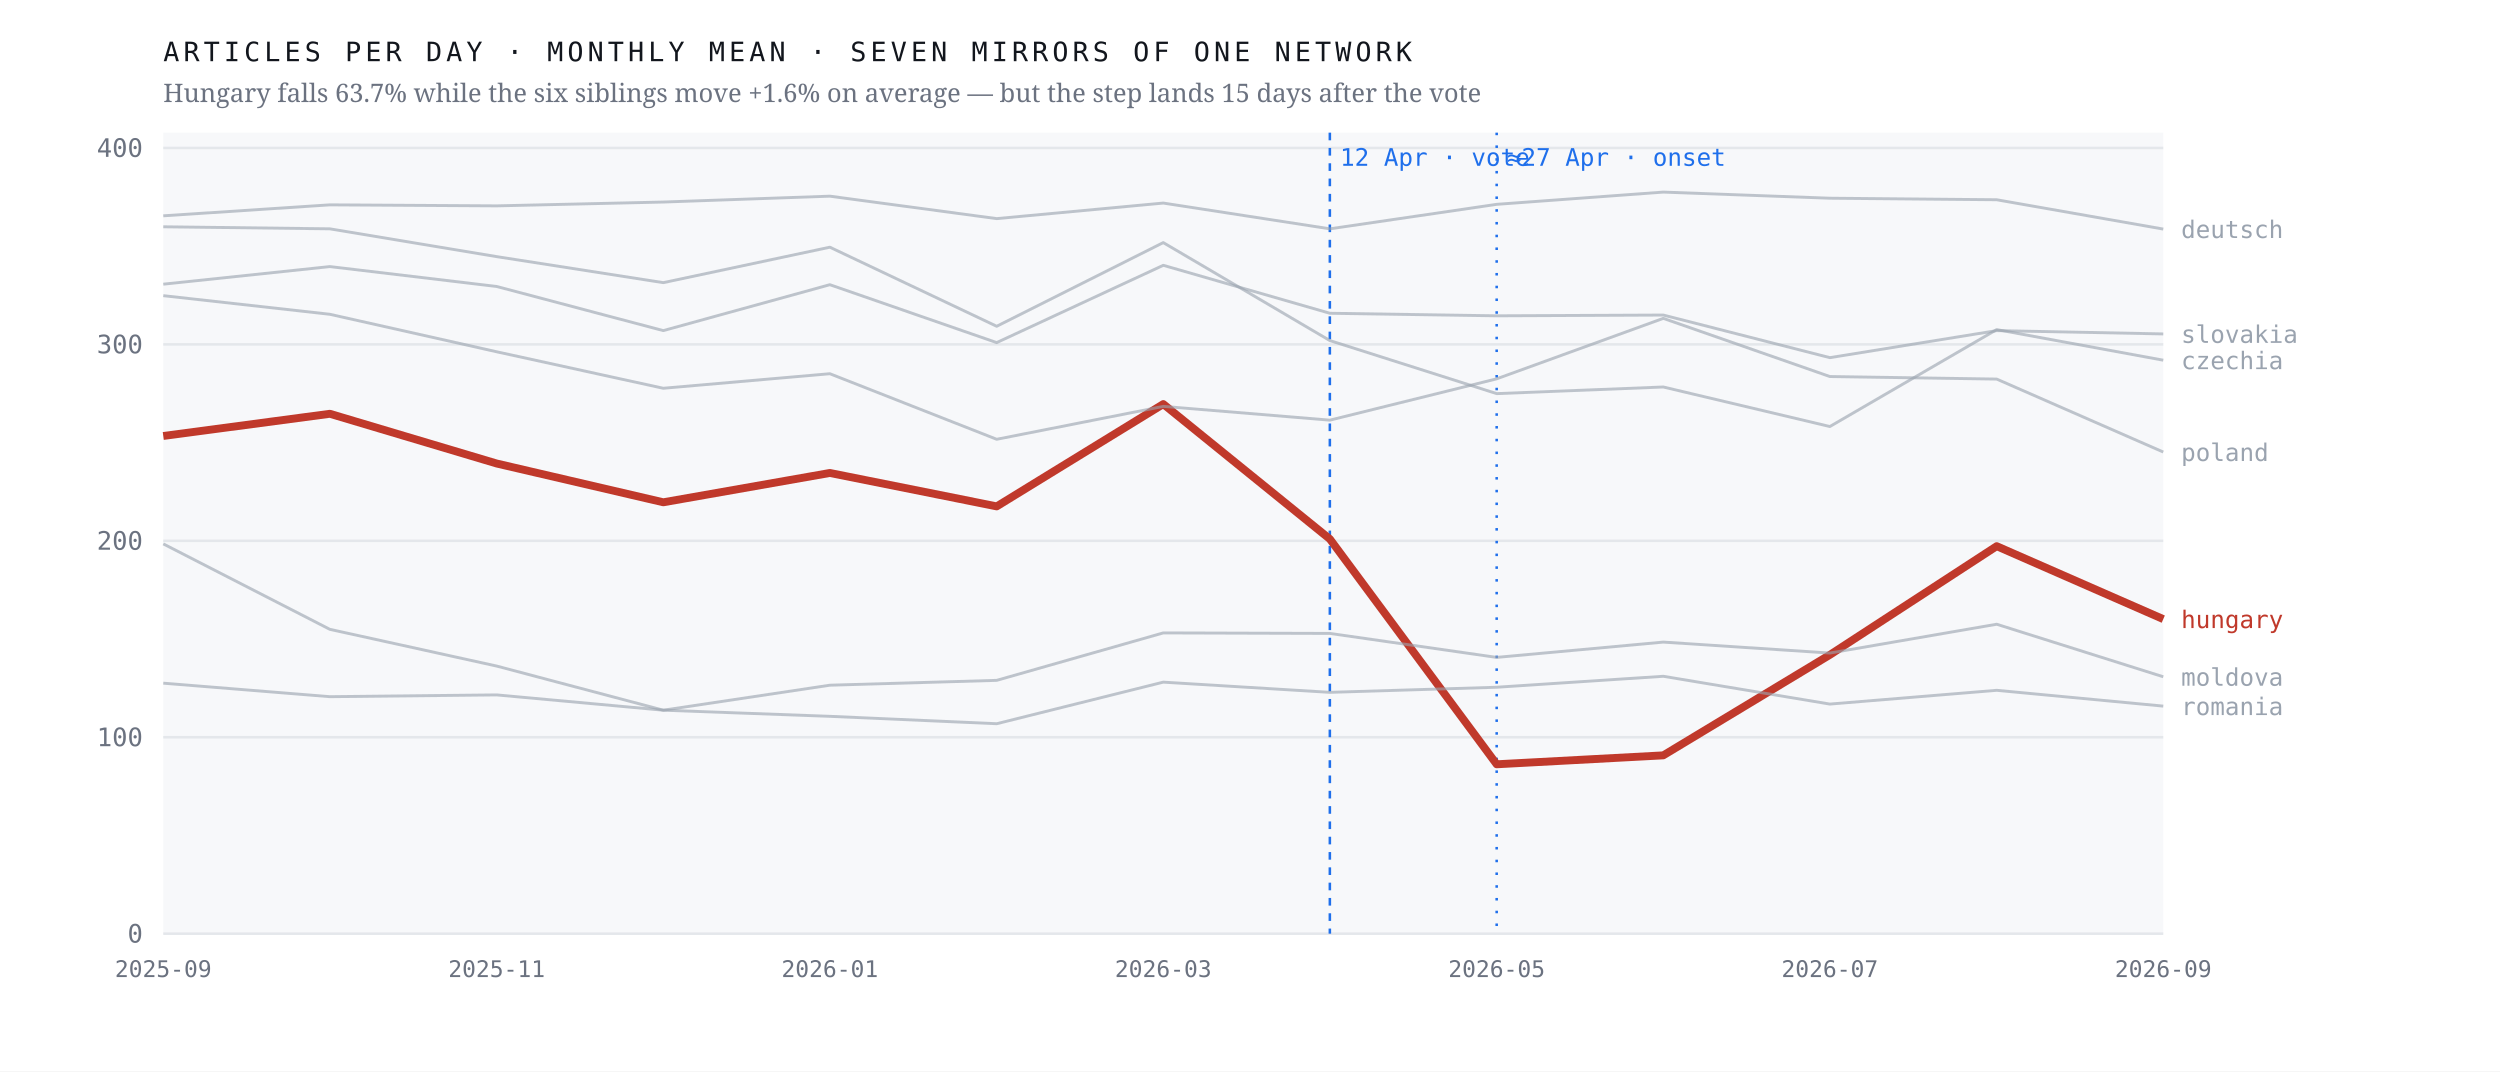
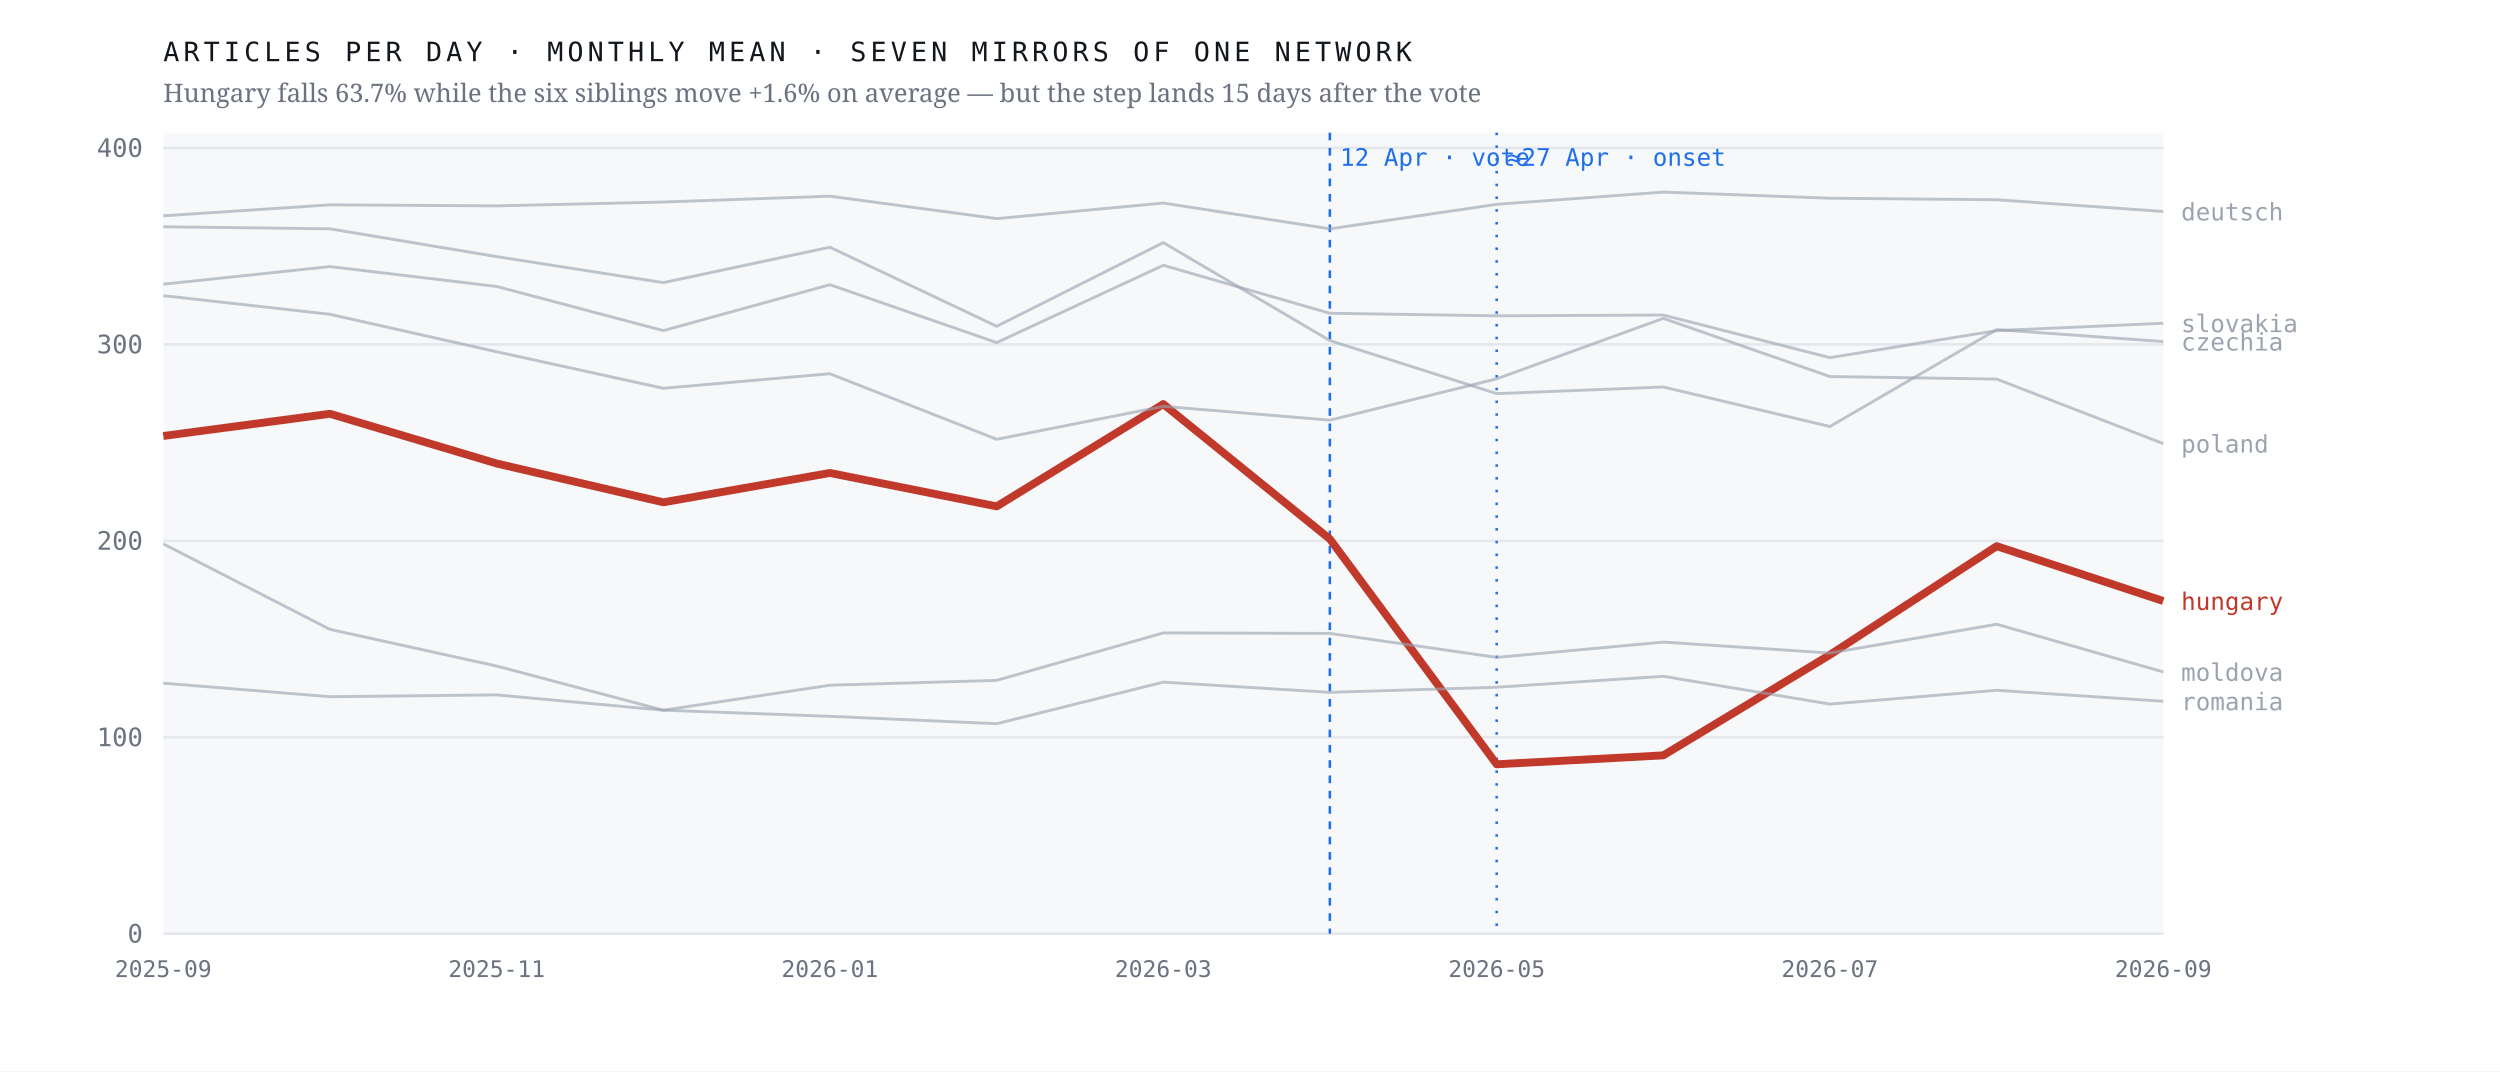
<svg xmlns="http://www.w3.org/2000/svg" viewBox="0 0 980 420" width="980" height="420" role="img" aria-label="Monthly output of seven mirrors of one network; the Hungarian line falls 63.7% after April 2026 while the six others hold roughly flat">
  <rect width="980" height="420" fill="#ffffff" />
  <rect x="64" y="52" width="784" height="314" fill="#f7f8fa" />
  <line x1="64" y1="366.0" x2="848" y2="366.0" stroke="#e4e7eb" stroke-width="1" />
  <text x="56.0" y="369.5" font-family="ui-monospace,'IBM Plex Mono',Menlo,monospace" font-size="10" font-weight="400" letter-spacing="0" fill="#6b7280" text-anchor="end">0</text>
  <line x1="64" y1="289.0" x2="848" y2="289.0" stroke="#e4e7eb" stroke-width="1" />
  <text x="56.0" y="292.5" font-family="ui-monospace,'IBM Plex Mono',Menlo,monospace" font-size="10" font-weight="400" letter-spacing="0" fill="#6b7280" text-anchor="end">100</text>
  <line x1="64" y1="212.0" x2="848" y2="212.0" stroke="#e4e7eb" stroke-width="1" />
  <text x="56.0" y="215.5" font-family="ui-monospace,'IBM Plex Mono',Menlo,monospace" font-size="10" font-weight="400" letter-spacing="0" fill="#6b7280" text-anchor="end">200</text>
  <line x1="64" y1="135.0" x2="848" y2="135.0" stroke="#e4e7eb" stroke-width="1" />
  <text x="56.0" y="138.5" font-family="ui-monospace,'IBM Plex Mono',Menlo,monospace" font-size="10" font-weight="400" letter-spacing="0" fill="#6b7280" text-anchor="end">300</text>
  <line x1="64" y1="58.0" x2="848" y2="58.0" stroke="#e4e7eb" stroke-width="1" />
  <text x="56.0" y="61.5" font-family="ui-monospace,'IBM Plex Mono',Menlo,monospace" font-size="10" font-weight="400" letter-spacing="0" fill="#6b7280" text-anchor="end">400</text>
  <line x1="521.3" y1="52" x2="521.3" y2="366" stroke="#1f6feb" stroke-width="1" stroke-dasharray="3 3" />
  <text x="525.3" y="65.0" font-family="ui-monospace,'IBM Plex Mono',Menlo,monospace" font-size="9.5" font-weight="400" letter-spacing="0" fill="#1f6feb" text-anchor="start">12 Apr · vote</text>
  <line x1="586.7" y1="52" x2="586.7" y2="366" stroke="#1f6feb" stroke-width="1" stroke-dasharray="1 4" />
  <text x="590.7" y="65.0" font-family="ui-monospace,'IBM Plex Mono',Menlo,monospace" font-size="9.5" font-weight="400" letter-spacing="0" fill="#1f6feb" text-anchor="start">≈27 Apr · onset</text>
-   <polyline points="64.0,170.9 129.3,162.2 194.7,181.7 260.0,196.9 325.3,185.4 390.7,198.5 456.0,158.4 521.3,211.3 586.7,299.6 652.0,296.1 717.3,256.7 782.7,214.1 848.0,242.7" fill="none" stroke="#c0392b" stroke-width="3.1" stroke-opacity="1" stroke-linejoin="round" />
-   <text x="855.0" y="246.2" font-family="ui-monospace,'IBM Plex Mono',Menlo,monospace" font-size="9.5" font-weight="500" letter-spacing="0" fill="#c0392b" text-anchor="start">hungary</text>
-   <polyline points="64.0,88.9 129.3,89.7 194.7,100.6 260.0,110.8 325.3,96.9 390.7,127.9 456.0,95.1 521.3,133.5 586.7,154.3 652.0,151.7 717.3,167.2 782.7,129.2 848.0,141.2" fill="none" stroke="#9aa3af" stroke-width="1.15" stroke-opacity="0.62" stroke-linejoin="round" />
-   <text x="855.0" y="144.7" font-family="ui-monospace,'IBM Plex Mono',Menlo,monospace" font-size="9.5" font-weight="400" letter-spacing="0" fill="#9aa3af" text-anchor="start">czechia</text>
-   <polyline points="64.0,84.6 129.3,80.3 194.7,80.7 260.0,79.2 325.3,76.9 390.7,85.7 456.0,79.6 521.3,89.7 586.7,80.1 652.0,75.3 717.3,77.7 782.7,78.3 848.0,89.8" fill="none" stroke="#9aa3af" stroke-width="1.15" stroke-opacity="0.62" stroke-linejoin="round" />
-   <text x="855.0" y="93.3" font-family="ui-monospace,'IBM Plex Mono',Menlo,monospace" font-size="9.5" font-weight="400" letter-spacing="0" fill="#9aa3af" text-anchor="start">deutsch</text>
-   <polyline points="64.0,213.2 129.3,246.7 194.7,261.1 260.0,278.4 325.3,268.6 390.7,266.7 456.0,248.1 521.3,248.3 586.7,257.7 652.0,251.7 717.3,256.0 782.7,244.7 848.0,265.3" fill="none" stroke="#9aa3af" stroke-width="1.15" stroke-opacity="0.62" stroke-linejoin="round" />
-   <text x="855.0" y="268.8" font-family="ui-monospace,'IBM Plex Mono',Menlo,monospace" font-size="9.5" font-weight="400" letter-spacing="0" fill="#9aa3af" text-anchor="start">moldova</text>
-   <polyline points="64.0,115.9 129.3,123.2 194.7,137.9 260.0,152.2 325.3,146.5 390.7,172.2 456.0,159.3 521.3,164.7 586.7,148.5 652.0,124.8 717.3,147.6 782.7,148.6 848.0,177.2" fill="none" stroke="#9aa3af" stroke-width="1.15" stroke-opacity="0.62" stroke-linejoin="round" />
-   <text x="855.0" y="180.7" font-family="ui-monospace,'IBM Plex Mono',Menlo,monospace" font-size="9.5" font-weight="400" letter-spacing="0" fill="#9aa3af" text-anchor="start">poland</text>
-   <polyline points="64.0,267.8 129.3,273.1 194.7,272.4 260.0,278.4 325.3,280.8 390.7,283.7 456.0,267.4 521.3,271.4 586.7,269.4 652.0,265.1 717.3,276.0 782.7,270.6 848.0,276.8" fill="none" stroke="#9aa3af" stroke-width="1.15" stroke-opacity="0.62" stroke-linejoin="round" />
-   <text x="855.0" y="280.3" font-family="ui-monospace,'IBM Plex Mono',Menlo,monospace" font-size="9.5" font-weight="400" letter-spacing="0" fill="#9aa3af" text-anchor="start">romania</text>
-   <polyline points="64.0,111.4 129.3,104.5 194.7,112.3 260.0,129.6 325.3,111.6 390.7,134.3 456.0,104.0 521.3,122.8 586.7,123.8 652.0,123.5 717.3,140.2 782.7,129.6 848.0,130.9" fill="none" stroke="#9aa3af" stroke-width="1.15" stroke-opacity="0.62" stroke-linejoin="round" />
-   <text x="855.0" y="134.4" font-family="ui-monospace,'IBM Plex Mono',Menlo,monospace" font-size="9.5" font-weight="400" letter-spacing="0" fill="#9aa3af" text-anchor="start">slovakia</text>
+   <polyline points="64.0,170.9 129.3,162.2 194.7,181.7 260.0,196.9 325.3,185.4 390.7,198.5 456.0,158.4 521.3,211.3 586.7,299.6 652.0,296.1 717.3,256.7 782.7,214.1 848.0,235.6" fill="none" stroke="#c0392b" stroke-width="3.1" stroke-opacity="1" stroke-linejoin="round" />
+   <text x="855.0" y="239.1" font-family="ui-monospace,'IBM Plex Mono',Menlo,monospace" font-size="9.5" font-weight="500" letter-spacing="0" fill="#c0392b" text-anchor="start">hungary</text>
+   <polyline points="64.0,88.9 129.3,89.7 194.7,100.6 260.0,110.8 325.3,96.9 390.7,127.9 456.0,95.1 521.3,133.5 586.7,154.3 652.0,151.7 717.3,167.2 782.7,129.2 848.0,133.9" fill="none" stroke="#9aa3af" stroke-width="1.15" stroke-opacity="0.62" stroke-linejoin="round" />
+   <text x="855.0" y="137.4" font-family="ui-monospace,'IBM Plex Mono',Menlo,monospace" font-size="9.5" font-weight="400" letter-spacing="0" fill="#9aa3af" text-anchor="start">czechia</text>
+   <polyline points="64.0,84.6 129.3,80.3 194.7,80.7 260.0,79.2 325.3,76.9 390.7,85.7 456.0,79.6 521.3,89.7 586.7,80.1 652.0,75.3 717.3,77.7 782.7,78.3 848.0,82.9" fill="none" stroke="#9aa3af" stroke-width="1.15" stroke-opacity="0.62" stroke-linejoin="round" />
+   <text x="855.0" y="86.4" font-family="ui-monospace,'IBM Plex Mono',Menlo,monospace" font-size="9.5" font-weight="400" letter-spacing="0" fill="#9aa3af" text-anchor="start">deutsch</text>
+   <polyline points="64.0,213.2 129.3,246.7 194.7,261.1 260.0,278.4 325.3,268.6 390.7,266.7 456.0,248.1 521.3,248.3 586.7,257.7 652.0,251.7 717.3,256.0 782.7,244.7 848.0,263.4" fill="none" stroke="#9aa3af" stroke-width="1.15" stroke-opacity="0.62" stroke-linejoin="round" />
+   <text x="855.0" y="266.9" font-family="ui-monospace,'IBM Plex Mono',Menlo,monospace" font-size="9.5" font-weight="400" letter-spacing="0" fill="#9aa3af" text-anchor="start">moldova</text>
+   <polyline points="64.0,115.9 129.3,123.2 194.7,137.9 260.0,152.2 325.3,146.5 390.7,172.2 456.0,159.3 521.3,164.7 586.7,148.5 652.0,124.8 717.3,147.6 782.7,148.6 848.0,173.9" fill="none" stroke="#9aa3af" stroke-width="1.15" stroke-opacity="0.62" stroke-linejoin="round" />
+   <text x="855.0" y="177.4" font-family="ui-monospace,'IBM Plex Mono',Menlo,monospace" font-size="9.5" font-weight="400" letter-spacing="0" fill="#9aa3af" text-anchor="start">poland</text>
+   <polyline points="64.0,267.8 129.3,273.1 194.7,272.4 260.0,278.4 325.3,280.8 390.7,283.7 456.0,267.4 521.3,271.4 586.7,269.4 652.0,265.1 717.3,276.0 782.7,270.6 848.0,274.9" fill="none" stroke="#9aa3af" stroke-width="1.15" stroke-opacity="0.62" stroke-linejoin="round" />
+   <text x="855.0" y="278.4" font-family="ui-monospace,'IBM Plex Mono',Menlo,monospace" font-size="9.5" font-weight="400" letter-spacing="0" fill="#9aa3af" text-anchor="start">romania</text>
+   <polyline points="64.0,111.4 129.3,104.5 194.7,112.3 260.0,129.6 325.3,111.6 390.7,134.3 456.0,104.0 521.3,122.8 586.7,123.8 652.0,123.5 717.3,140.2 782.7,129.6 848.0,126.7" fill="none" stroke="#9aa3af" stroke-width="1.15" stroke-opacity="0.62" stroke-linejoin="round" />
+   <text x="855.0" y="130.2" font-family="ui-monospace,'IBM Plex Mono',Menlo,monospace" font-size="9.5" font-weight="400" letter-spacing="0" fill="#9aa3af" text-anchor="start">slovakia</text>
  <text x="64.0" y="383.0" font-family="ui-monospace,'IBM Plex Mono',Menlo,monospace" font-size="9" font-weight="400" letter-spacing="0" fill="#6b7280" text-anchor="middle">2025-09</text>
  <text x="194.7" y="383.0" font-family="ui-monospace,'IBM Plex Mono',Menlo,monospace" font-size="9" font-weight="400" letter-spacing="0" fill="#6b7280" text-anchor="middle">2025-11</text>
  <text x="325.3" y="383.0" font-family="ui-monospace,'IBM Plex Mono',Menlo,monospace" font-size="9" font-weight="400" letter-spacing="0" fill="#6b7280" text-anchor="middle">2026-01</text>
  <text x="456.0" y="383.0" font-family="ui-monospace,'IBM Plex Mono',Menlo,monospace" font-size="9" font-weight="400" letter-spacing="0" fill="#6b7280" text-anchor="middle">2026-03</text>
  <text x="586.7" y="383.0" font-family="ui-monospace,'IBM Plex Mono',Menlo,monospace" font-size="9" font-weight="400" letter-spacing="0" fill="#6b7280" text-anchor="middle">2026-05</text>
  <text x="717.3" y="383.0" font-family="ui-monospace,'IBM Plex Mono',Menlo,monospace" font-size="9" font-weight="400" letter-spacing="0" fill="#6b7280" text-anchor="middle">2026-07</text>
  <text x="848.0" y="383.0" font-family="ui-monospace,'IBM Plex Mono',Menlo,monospace" font-size="9" font-weight="400" letter-spacing="0" fill="#6b7280" text-anchor="middle">2026-09</text>
  <text x="64.0" y="24.0" font-family="ui-monospace,'IBM Plex Mono',Menlo,monospace" font-size="10.5" font-weight="400" letter-spacing="1.6" fill="#12161d" text-anchor="start">ARTICLES PER DAY · MONTHLY MEAN · SEVEN MIRRORS OF ONE NETWORK</text>
  <text x="64.0" y="40.0" font-family="'Newsreader',Georgia,serif" font-size="10" font-weight="400" letter-spacing="0" fill="#6b7280" text-anchor="start">Hungary falls 63.7% while the six siblings move +1.6% on average — but the step lands 15 days after the vote</text>
</svg>
